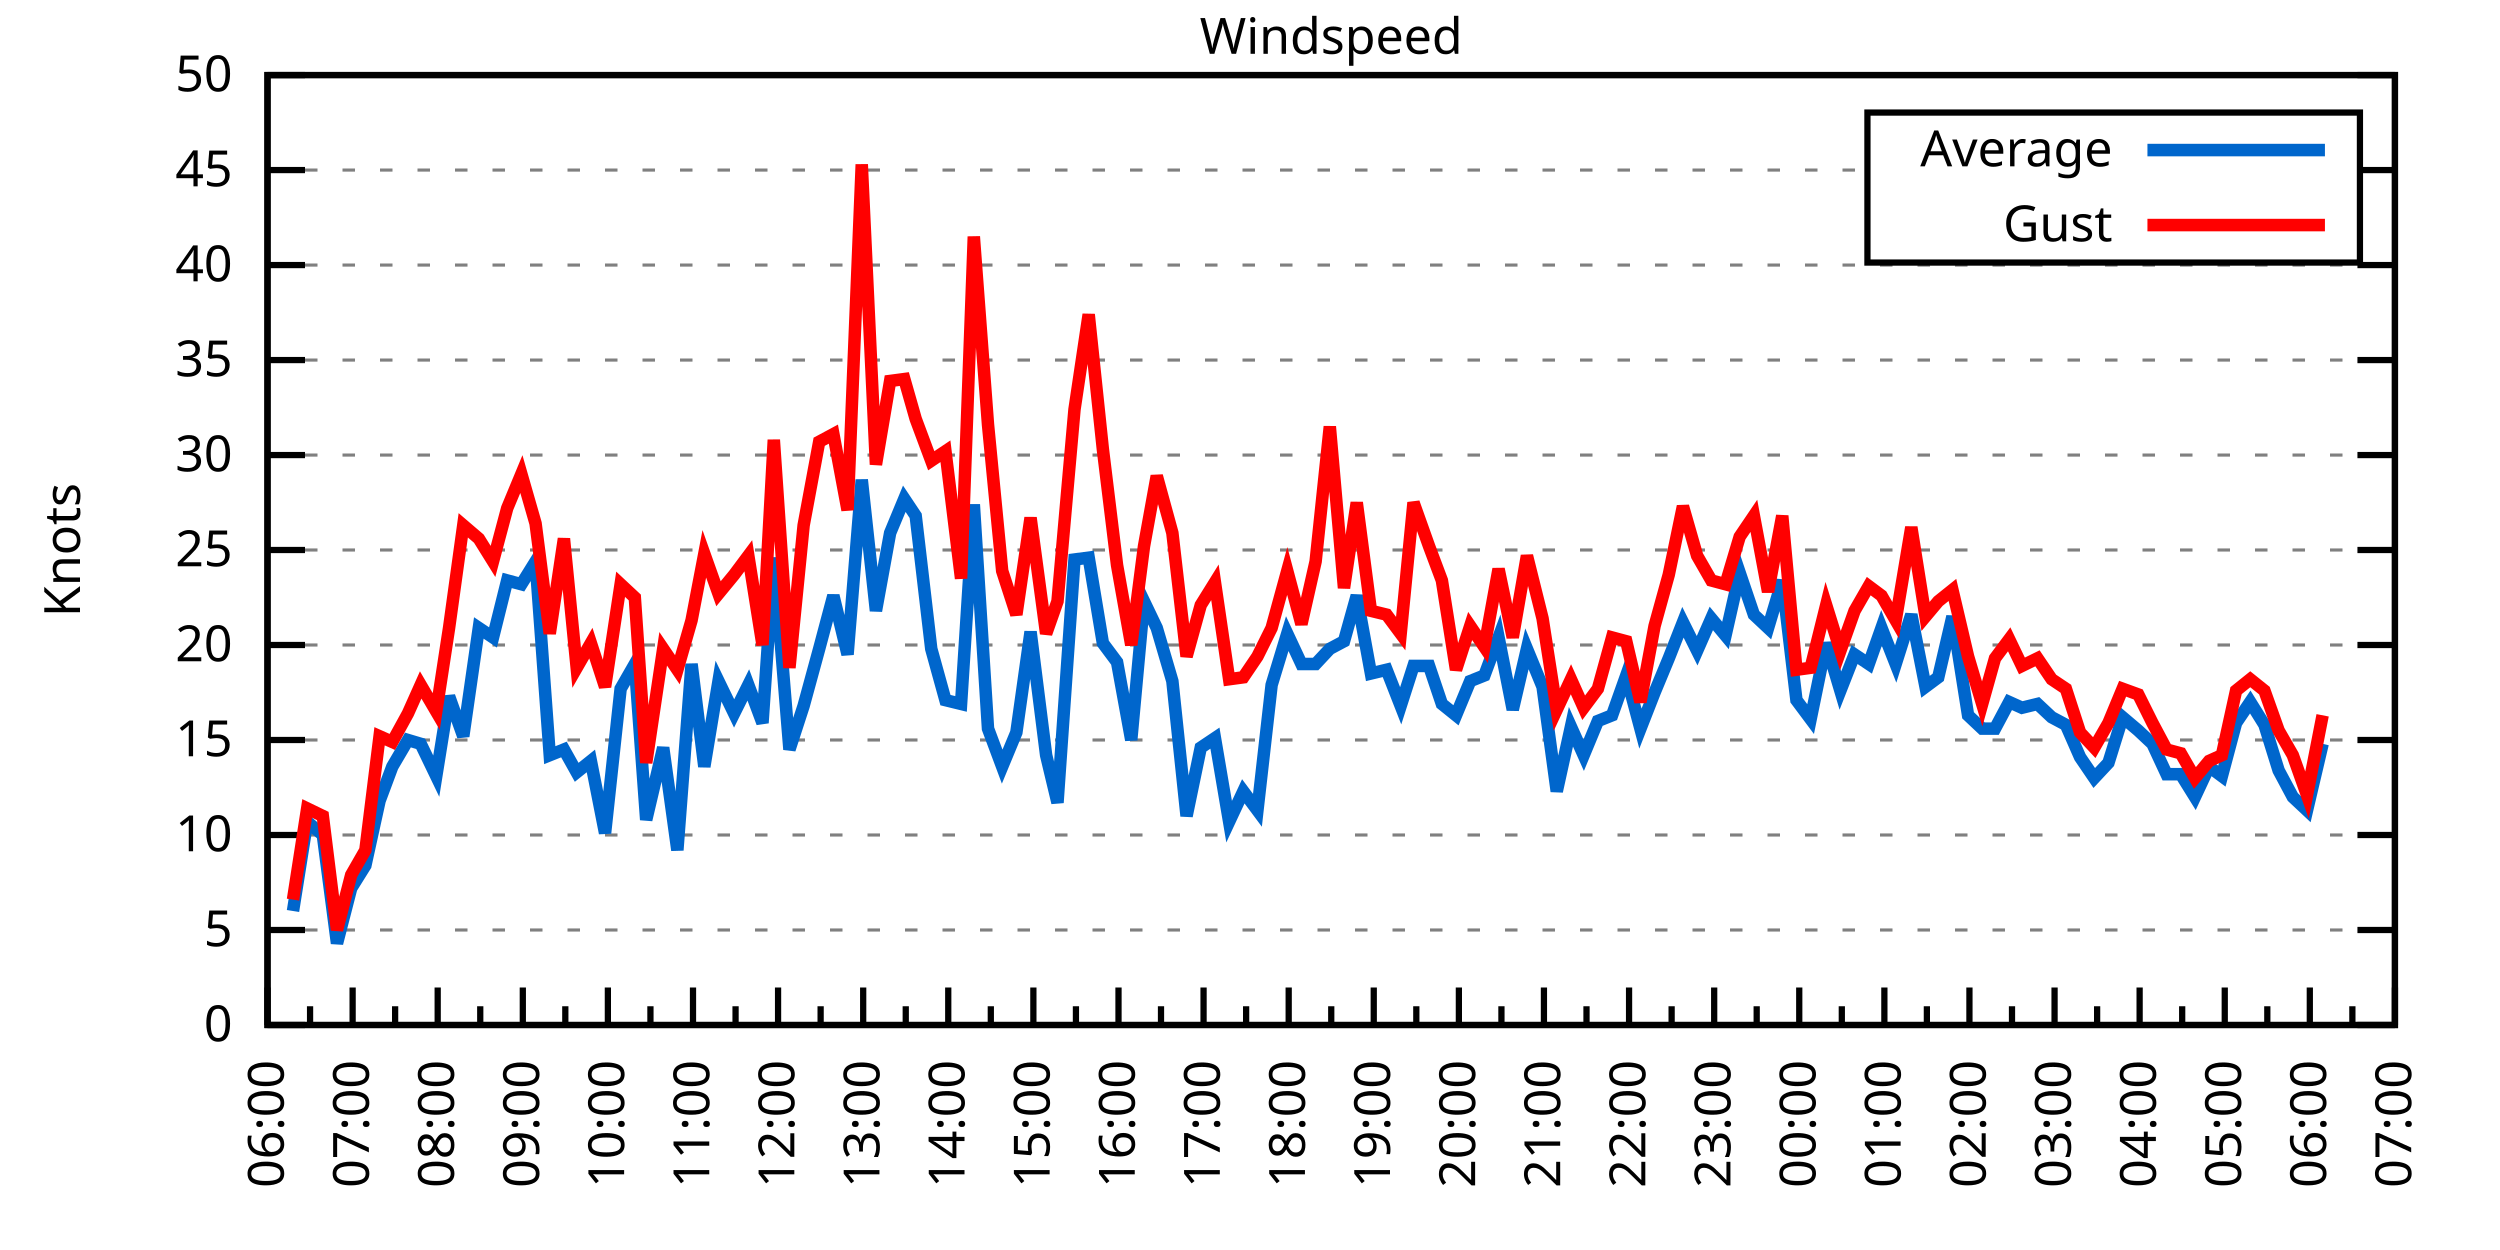
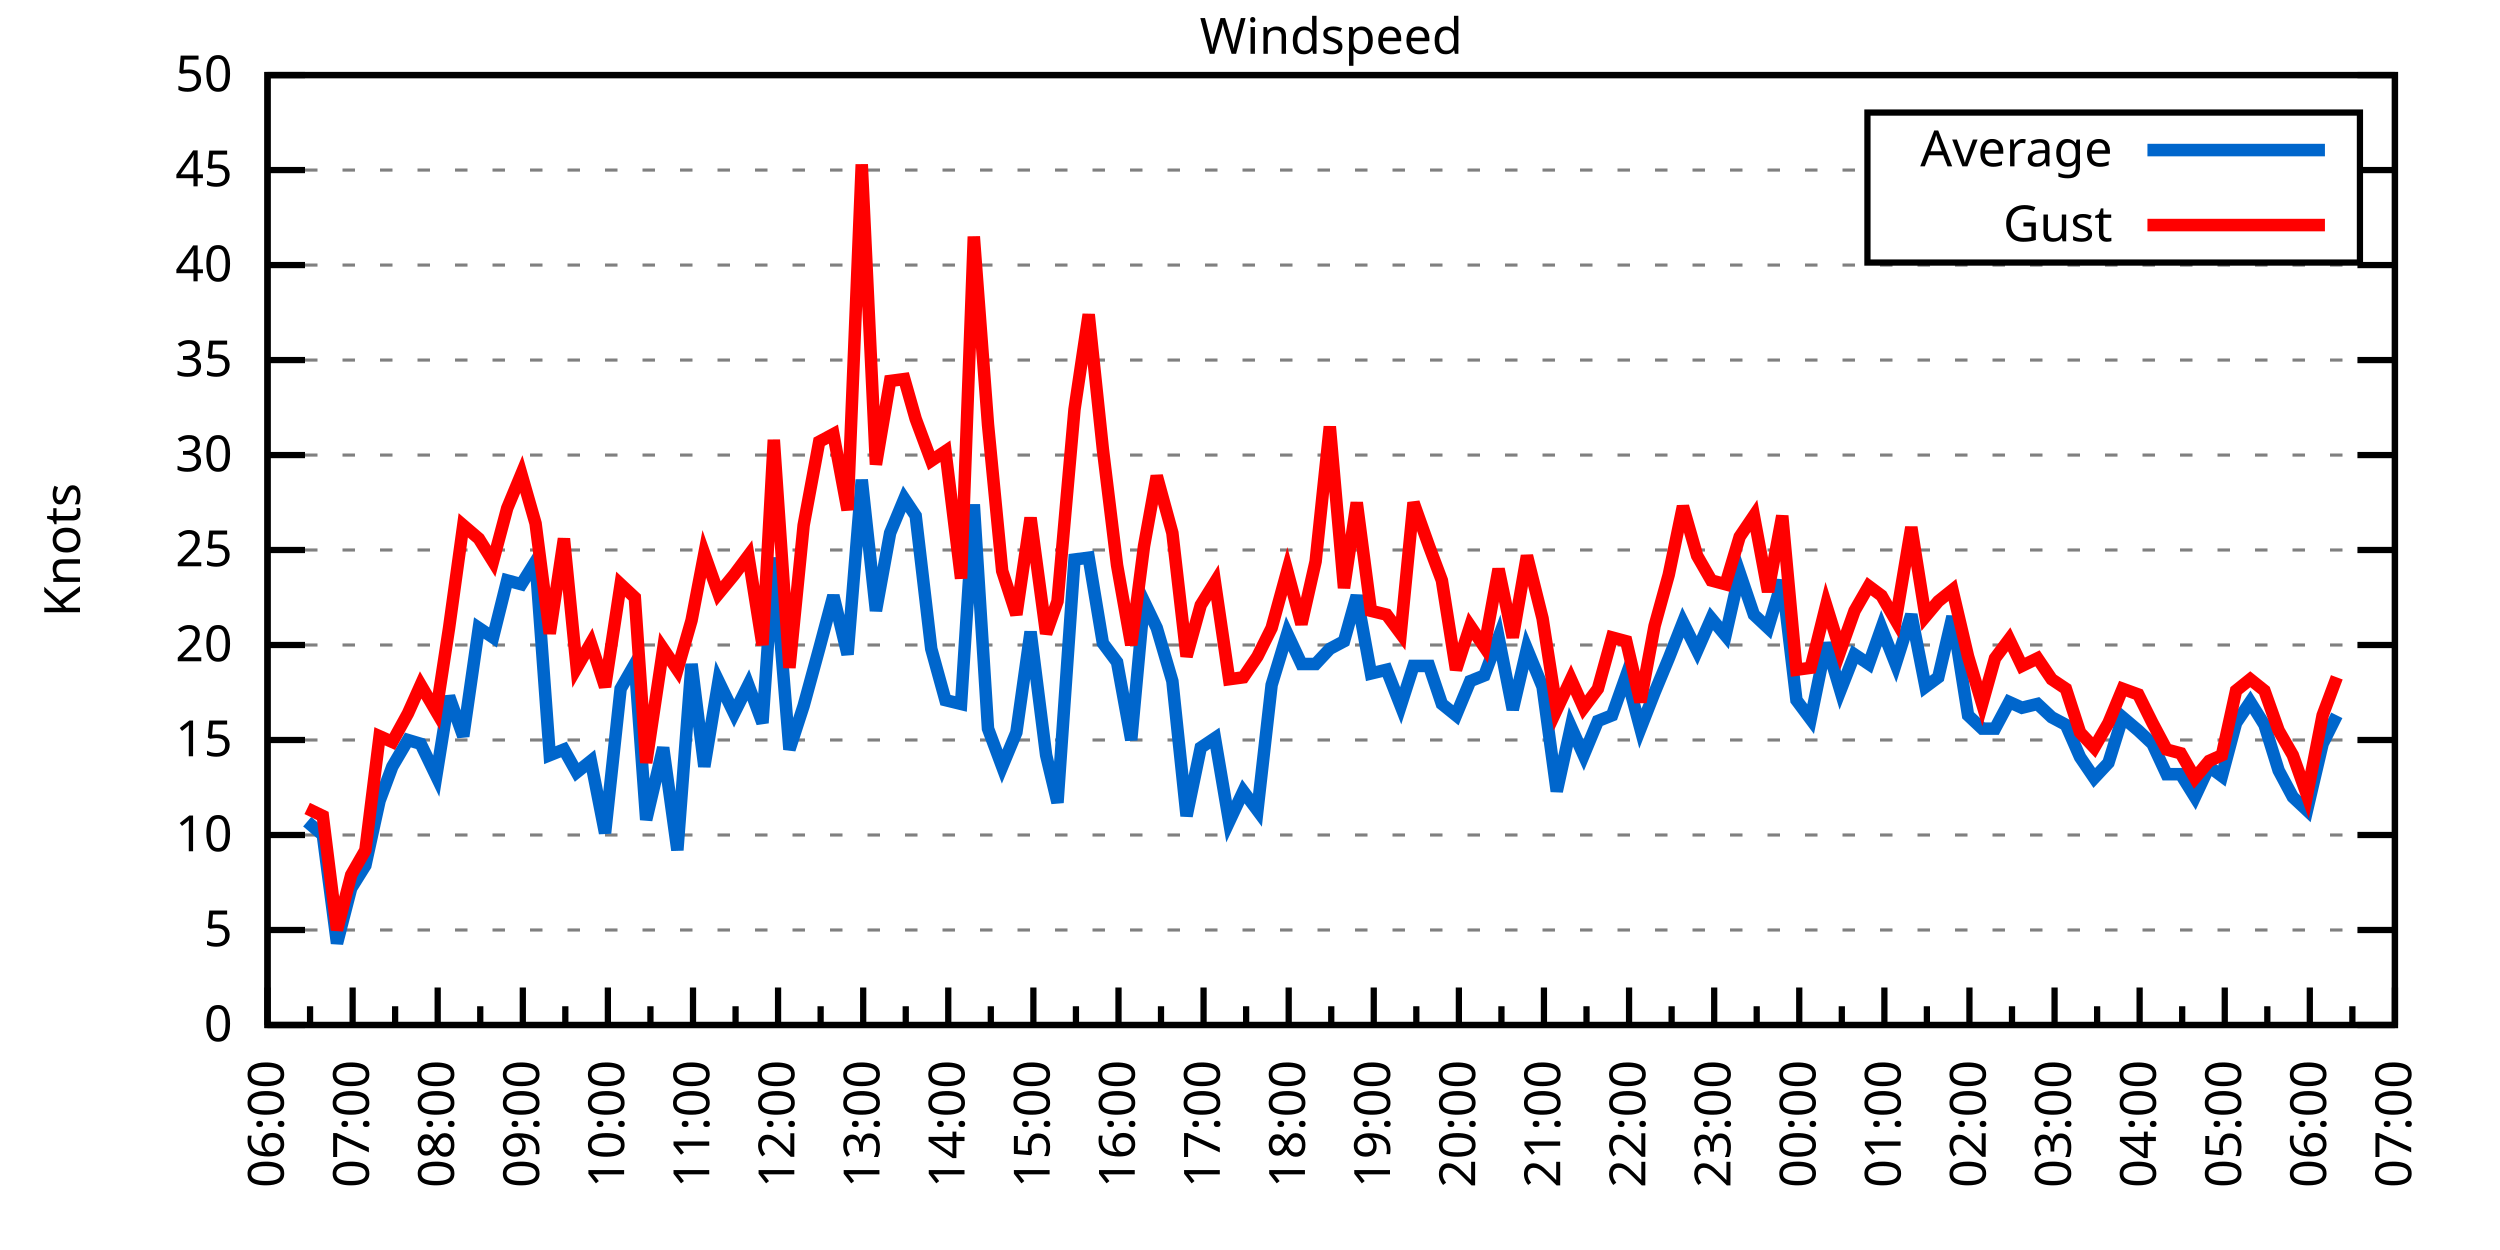
<svg xmlns="http://www.w3.org/2000/svg" xmlns:xlink="http://www.w3.org/1999/xlink" width="400" height="200" viewBox="0 0 400 200">
  <g id="gnuplot_canvas">
    <rect x="0" y="0" width="400" height="200" fill="none" />
    <defs>
      <circle id="gpDot" r="0.5" stroke-width="0.5" stroke="currentColor" />
      <path id="gpPt0" stroke-width="0.333" stroke="currentColor" d="M-1,0 h2 M0,-1 v2" />
      <path id="gpPt1" stroke-width="0.333" stroke="currentColor" d="M-1,-1 L1,1 M1,-1 L-1,1" />
      <path id="gpPt2" stroke-width="0.333" stroke="currentColor" d="M-1,0 L1,0 M0,-1 L0,1 M-1,-1 L1,1 M-1,1 L1,-1" />
      <rect id="gpPt3" stroke-width="0.333" stroke="currentColor" x="-1" y="-1" width="2" height="2" />
      <rect id="gpPt4" stroke-width="0.333" stroke="currentColor" fill="currentColor" x="-1" y="-1" width="2" height="2" />
      <circle id="gpPt5" stroke-width="0.333" stroke="currentColor" cx="0" cy="0" r="1" />
      <use xlink:href="#gpPt5" id="gpPt6" fill="currentColor" stroke="none" />
      <path id="gpPt7" stroke-width="0.333" stroke="currentColor" d="M0,-1.33 L-1.33,0.67 L1.33,0.67 z" />
      <use xlink:href="#gpPt7" id="gpPt8" fill="currentColor" stroke="none" />
      <use xlink:href="#gpPt7" id="gpPt9" stroke="currentColor" transform="rotate(180)" />
      <use xlink:href="#gpPt9" id="gpPt10" fill="currentColor" stroke="none" />
      <use xlink:href="#gpPt3" id="gpPt11" stroke="currentColor" transform="rotate(45)" />
      <use xlink:href="#gpPt11" id="gpPt12" fill="currentColor" stroke="none" />
      <path id="gpPt13" stroke-width="0.333" stroke="currentColor" d="M0,1.330 L1.265,0.411 L0.782,-1.067 L-0.782,-1.076 L-1.265,0.411 z" />
      <use xlink:href="#gpPt13" id="gpPt14" fill="currentColor" stroke="none" />
      <filter id="textbox" filterUnits="objectBoundingBox" x="0" y="0" height="1" width="1">
        <feFlood flood-color="white" flood-opacity="1" result="bgnd" />
        <feComposite in="SourceGraphic" in2="bgnd" operator="atop" />
      </filter>
      <filter id="greybox" filterUnits="objectBoundingBox" x="0" y="0" height="1" width="1">
        <feFlood flood-color="lightgrey" flood-opacity="1" result="grey" />
        <feComposite in="SourceGraphic" in2="grey" operator="atop" />
      </filter>
    </defs>
    <g fill="none" color="white" stroke="currentColor" stroke-width="1.00" stroke-linecap="butt" stroke-linejoin="miter">
</g>
    <g fill="none" color="black" stroke="currentColor" stroke-width="1.00" stroke-linecap="butt" stroke-linejoin="miter">
      <g stroke="none" shape-rendering="crispEdges">
        <polygon fill="rgb(255, 255, 255)" points="42.80,164.00 383.18,164.00 383.18,12.02 42.80,12.02 " />
      </g>
    </g>
    <g fill="none" color="black" stroke="currentColor" stroke-width="1.00" stroke-linecap="butt" stroke-linejoin="miter">
</g>
    <g fill="none" color="black" stroke="black" stroke-width="0.50" stroke-linecap="butt" stroke-linejoin="miter">
</g>
    <g fill="none" color="gray" stroke="currentColor" stroke-width="0.50" stroke-linecap="butt" stroke-linejoin="miter">
      <path stroke="gray" stroke-dasharray="2,4" class="gridline" d="M42.80,164.00 L383.19,164.00  " />
    </g>
    <g fill="none" color="gray" stroke="gray" stroke-width="1.00" stroke-linecap="butt" stroke-linejoin="miter">
</g>
    <g fill="none" color="black" stroke="currentColor" stroke-width="1.00" stroke-linecap="butt" stroke-linejoin="miter">
      <path stroke="black" d="M42.80,164.00 L48.80,164.00 M383.19,164.00 L377.19,164.00  " />
      <g transform="translate(37.20,166.60)" stroke="none" fill="black" font-family="Sans" font-size="8.00" text-anchor="end">
        <text>
          <tspan font-family="Sans"> 0</tspan>
        </text>
      </g>
    </g>
    <g fill="none" color="black" stroke="currentColor" stroke-width="1.00" stroke-linecap="butt" stroke-linejoin="miter">
</g>
    <g fill="none" color="black" stroke="black" stroke-width="0.50" stroke-linecap="butt" stroke-linejoin="miter">
</g>
    <g fill="none" color="gray" stroke="currentColor" stroke-width="0.50" stroke-linecap="butt" stroke-linejoin="miter">
      <path stroke="gray" stroke-dasharray="2,4" class="gridline" d="M42.80,148.80 L383.19,148.80  " />
    </g>
    <g fill="none" color="gray" stroke="gray" stroke-width="1.00" stroke-linecap="butt" stroke-linejoin="miter">
</g>
    <g fill="none" color="black" stroke="currentColor" stroke-width="1.00" stroke-linecap="butt" stroke-linejoin="miter">
      <path stroke="black" d="M42.80,148.80 L48.80,148.80 M383.19,148.80 L377.19,148.80  " />
      <g transform="translate(37.20,151.40)" stroke="none" fill="black" font-family="Sans" font-size="8.00" text-anchor="end">
        <text>
          <tspan font-family="Sans"> 5</tspan>
        </text>
      </g>
    </g>
    <g fill="none" color="black" stroke="currentColor" stroke-width="1.00" stroke-linecap="butt" stroke-linejoin="miter">
</g>
    <g fill="none" color="black" stroke="black" stroke-width="0.50" stroke-linecap="butt" stroke-linejoin="miter">
</g>
    <g fill="none" color="gray" stroke="currentColor" stroke-width="0.50" stroke-linecap="butt" stroke-linejoin="miter">
      <path stroke="gray" stroke-dasharray="2,4" class="gridline" d="M42.80,133.60 L383.19,133.60  " />
    </g>
    <g fill="none" color="gray" stroke="gray" stroke-width="1.00" stroke-linecap="butt" stroke-linejoin="miter">
</g>
    <g fill="none" color="black" stroke="currentColor" stroke-width="1.00" stroke-linecap="butt" stroke-linejoin="miter">
      <path stroke="black" d="M42.80,133.60 L48.80,133.60 M383.19,133.60 L377.19,133.60  " />
      <g transform="translate(37.20,136.20)" stroke="none" fill="black" font-family="Sans" font-size="8.00" text-anchor="end">
        <text>
          <tspan font-family="Sans"> 10</tspan>
        </text>
      </g>
    </g>
    <g fill="none" color="black" stroke="currentColor" stroke-width="1.00" stroke-linecap="butt" stroke-linejoin="miter">
</g>
    <g fill="none" color="black" stroke="black" stroke-width="0.50" stroke-linecap="butt" stroke-linejoin="miter">
</g>
    <g fill="none" color="gray" stroke="currentColor" stroke-width="0.50" stroke-linecap="butt" stroke-linejoin="miter">
      <path stroke="gray" stroke-dasharray="2,4" class="gridline" d="M42.80,118.40 L383.19,118.40  " />
    </g>
    <g fill="none" color="gray" stroke="gray" stroke-width="1.00" stroke-linecap="butt" stroke-linejoin="miter">
</g>
    <g fill="none" color="black" stroke="currentColor" stroke-width="1.00" stroke-linecap="butt" stroke-linejoin="miter">
      <path stroke="black" d="M42.80,118.40 L48.80,118.40 M383.19,118.40 L377.19,118.40  " />
      <g transform="translate(37.20,121.00)" stroke="none" fill="black" font-family="Sans" font-size="8.00" text-anchor="end">
        <text>
          <tspan font-family="Sans"> 15</tspan>
        </text>
      </g>
    </g>
    <g fill="none" color="black" stroke="currentColor" stroke-width="1.00" stroke-linecap="butt" stroke-linejoin="miter">
</g>
    <g fill="none" color="black" stroke="black" stroke-width="0.50" stroke-linecap="butt" stroke-linejoin="miter">
</g>
    <g fill="none" color="gray" stroke="currentColor" stroke-width="0.50" stroke-linecap="butt" stroke-linejoin="miter">
      <path stroke="gray" stroke-dasharray="2,4" class="gridline" d="M42.80,103.20 L383.19,103.20  " />
    </g>
    <g fill="none" color="gray" stroke="gray" stroke-width="1.00" stroke-linecap="butt" stroke-linejoin="miter">
</g>
    <g fill="none" color="black" stroke="currentColor" stroke-width="1.00" stroke-linecap="butt" stroke-linejoin="miter">
      <path stroke="black" d="M42.80,103.20 L48.80,103.20 M383.19,103.20 L377.19,103.20  " />
      <g transform="translate(37.20,105.80)" stroke="none" fill="black" font-family="Sans" font-size="8.00" text-anchor="end">
        <text>
          <tspan font-family="Sans"> 20</tspan>
        </text>
      </g>
    </g>
    <g fill="none" color="black" stroke="currentColor" stroke-width="1.00" stroke-linecap="butt" stroke-linejoin="miter">
</g>
    <g fill="none" color="black" stroke="black" stroke-width="0.50" stroke-linecap="butt" stroke-linejoin="miter">
</g>
    <g fill="none" color="gray" stroke="currentColor" stroke-width="0.50" stroke-linecap="butt" stroke-linejoin="miter">
      <path stroke="gray" stroke-dasharray="2,4" class="gridline" d="M42.80,88.00 L383.19,88.00  " />
    </g>
    <g fill="none" color="gray" stroke="gray" stroke-width="1.00" stroke-linecap="butt" stroke-linejoin="miter">
</g>
    <g fill="none" color="black" stroke="currentColor" stroke-width="1.00" stroke-linecap="butt" stroke-linejoin="miter">
      <path stroke="black" d="M42.80,88.00 L48.80,88.00 M383.19,88.00 L377.19,88.00  " />
      <g transform="translate(37.20,90.60)" stroke="none" fill="black" font-family="Sans" font-size="8.00" text-anchor="end">
        <text>
          <tspan font-family="Sans"> 25</tspan>
        </text>
      </g>
    </g>
    <g fill="none" color="black" stroke="currentColor" stroke-width="1.00" stroke-linecap="butt" stroke-linejoin="miter">
</g>
    <g fill="none" color="black" stroke="black" stroke-width="0.50" stroke-linecap="butt" stroke-linejoin="miter">
</g>
    <g fill="none" color="gray" stroke="currentColor" stroke-width="0.50" stroke-linecap="butt" stroke-linejoin="miter">
      <path stroke="gray" stroke-dasharray="2,4" class="gridline" d="M42.80,72.81 L383.19,72.81  " />
    </g>
    <g fill="none" color="gray" stroke="gray" stroke-width="1.00" stroke-linecap="butt" stroke-linejoin="miter">
</g>
    <g fill="none" color="black" stroke="currentColor" stroke-width="1.00" stroke-linecap="butt" stroke-linejoin="miter">
      <path stroke="black" d="M42.80,72.81 L48.80,72.81 M383.19,72.81 L377.19,72.81  " />
      <g transform="translate(37.20,75.41)" stroke="none" fill="black" font-family="Sans" font-size="8.00" text-anchor="end">
        <text>
          <tspan font-family="Sans"> 30</tspan>
        </text>
      </g>
    </g>
    <g fill="none" color="black" stroke="currentColor" stroke-width="1.00" stroke-linecap="butt" stroke-linejoin="miter">
</g>
    <g fill="none" color="black" stroke="black" stroke-width="0.50" stroke-linecap="butt" stroke-linejoin="miter">
</g>
    <g fill="none" color="gray" stroke="currentColor" stroke-width="0.50" stroke-linecap="butt" stroke-linejoin="miter">
      <path stroke="gray" stroke-dasharray="2,4" class="gridline" d="M42.80,57.61 L383.19,57.61  " />
    </g>
    <g fill="none" color="gray" stroke="gray" stroke-width="1.00" stroke-linecap="butt" stroke-linejoin="miter">
</g>
    <g fill="none" color="black" stroke="currentColor" stroke-width="1.00" stroke-linecap="butt" stroke-linejoin="miter">
      <path stroke="black" d="M42.80,57.61 L48.80,57.61 M383.19,57.61 L377.19,57.61  " />
      <g transform="translate(37.20,60.21)" stroke="none" fill="black" font-family="Sans" font-size="8.00" text-anchor="end">
        <text>
          <tspan font-family="Sans"> 35</tspan>
        </text>
      </g>
    </g>
    <g fill="none" color="black" stroke="currentColor" stroke-width="1.00" stroke-linecap="butt" stroke-linejoin="miter">
</g>
    <g fill="none" color="black" stroke="black" stroke-width="0.50" stroke-linecap="butt" stroke-linejoin="miter">
</g>
    <g fill="none" color="gray" stroke="currentColor" stroke-width="0.50" stroke-linecap="butt" stroke-linejoin="miter">
      <path stroke="gray" stroke-dasharray="2,4" class="gridline" d="M42.80,42.41 L383.19,42.41  " />
    </g>
    <g fill="none" color="gray" stroke="gray" stroke-width="1.00" stroke-linecap="butt" stroke-linejoin="miter">
</g>
    <g fill="none" color="black" stroke="currentColor" stroke-width="1.00" stroke-linecap="butt" stroke-linejoin="miter">
      <path stroke="black" d="M42.80,42.41 L48.80,42.41 M383.19,42.41 L377.19,42.41  " />
      <g transform="translate(37.20,45.01)" stroke="none" fill="black" font-family="Sans" font-size="8.00" text-anchor="end">
        <text>
          <tspan font-family="Sans"> 40</tspan>
        </text>
      </g>
    </g>
    <g fill="none" color="black" stroke="currentColor" stroke-width="1.00" stroke-linecap="butt" stroke-linejoin="miter">
</g>
    <g fill="none" color="black" stroke="black" stroke-width="0.50" stroke-linecap="butt" stroke-linejoin="miter">
</g>
    <g fill="none" color="gray" stroke="currentColor" stroke-width="0.50" stroke-linecap="butt" stroke-linejoin="miter">
      <path stroke="gray" stroke-dasharray="2,4" class="gridline" d="M42.80,27.21 L298.79,27.21 M377.59,27.21 L383.19,27.21  " />
    </g>
    <g fill="none" color="gray" stroke="gray" stroke-width="1.00" stroke-linecap="butt" stroke-linejoin="miter">
</g>
    <g fill="none" color="black" stroke="currentColor" stroke-width="1.00" stroke-linecap="butt" stroke-linejoin="miter">
      <path stroke="black" d="M42.80,27.21 L48.80,27.21 M383.19,27.21 L377.19,27.21  " />
      <g transform="translate(37.20,29.81)" stroke="none" fill="black" font-family="Sans" font-size="8.00" text-anchor="end">
        <text>
          <tspan font-family="Sans"> 45</tspan>
        </text>
      </g>
    </g>
    <g fill="none" color="black" stroke="currentColor" stroke-width="1.00" stroke-linecap="butt" stroke-linejoin="miter">
</g>
    <g fill="none" color="black" stroke="black" stroke-width="0.50" stroke-linecap="butt" stroke-linejoin="miter">
</g>
    <g fill="none" color="gray" stroke="currentColor" stroke-width="0.50" stroke-linecap="butt" stroke-linejoin="miter">
      <path stroke="gray" stroke-dasharray="2,4" class="gridline" d="M42.80,12.01 L383.19,12.01  " />
    </g>
    <g fill="none" color="gray" stroke="gray" stroke-width="1.00" stroke-linecap="butt" stroke-linejoin="miter">
</g>
    <g fill="none" color="black" stroke="currentColor" stroke-width="1.00" stroke-linecap="butt" stroke-linejoin="miter">
      <path stroke="black" d="M42.80,12.01 L48.80,12.01 M383.19,12.01 L377.19,12.01  " />
      <g transform="translate(37.20,14.61)" stroke="none" fill="black" font-family="Sans" font-size="8.00" text-anchor="end">
        <text>
          <tspan font-family="Sans"> 50</tspan>
        </text>
      </g>
    </g>
    <g fill="none" color="black" stroke="currentColor" stroke-width="1.00" stroke-linecap="butt" stroke-linejoin="miter">
      <path stroke="black" d="M42.80,164.00 L42.80,158.00  " />
      <g transform="translate(45.40,169.60) rotate(270)" stroke="none" fill="black" font-family="Sans" font-size="8.00" text-anchor="end">
        <text>
          <tspan font-family="Sans">06:00</tspan>
        </text>
      </g>
    </g>
    <g fill="none" color="black" stroke="currentColor" stroke-width="1.00" stroke-linecap="butt" stroke-linejoin="miter">
      <path stroke="black" d="M49.61,164.00 L49.61,161.00 M56.42,164.00 L56.42,158.00  " />
      <g transform="translate(59.02,169.60) rotate(270)" stroke="none" fill="black" font-family="Sans" font-size="8.00" text-anchor="end">
        <text>
          <tspan font-family="Sans">07:00</tspan>
        </text>
      </g>
    </g>
    <g fill="none" color="black" stroke="currentColor" stroke-width="1.00" stroke-linecap="butt" stroke-linejoin="miter">
      <path stroke="black" d="M63.22,164.00 L63.22,161.00 M70.03,164.00 L70.03,158.00  " />
      <g transform="translate(72.63,169.60) rotate(270)" stroke="none" fill="black" font-family="Sans" font-size="8.00" text-anchor="end">
        <text>
          <tspan font-family="Sans">08:00</tspan>
        </text>
      </g>
    </g>
    <g fill="none" color="black" stroke="currentColor" stroke-width="1.00" stroke-linecap="butt" stroke-linejoin="miter">
      <path stroke="black" d="M76.84,164.00 L76.84,161.00 M83.65,164.00 L83.65,158.00  " />
      <g transform="translate(86.25,169.60) rotate(270)" stroke="none" fill="black" font-family="Sans" font-size="8.00" text-anchor="end">
        <text>
          <tspan font-family="Sans">09:00</tspan>
        </text>
      </g>
    </g>
    <g fill="none" color="black" stroke="currentColor" stroke-width="1.00" stroke-linecap="butt" stroke-linejoin="miter">
      <path stroke="black" d="M90.45,164.00 L90.45,161.00 M97.26,164.00 L97.26,158.00  " />
      <g transform="translate(99.86,169.60) rotate(270)" stroke="none" fill="black" font-family="Sans" font-size="8.00" text-anchor="end">
        <text>
          <tspan font-family="Sans">10:00</tspan>
        </text>
      </g>
    </g>
    <g fill="none" color="black" stroke="currentColor" stroke-width="1.00" stroke-linecap="butt" stroke-linejoin="miter">
      <path stroke="black" d="M104.07,164.00 L104.07,161.00 M110.88,164.00 L110.88,158.00  " />
      <g transform="translate(113.48,169.60) rotate(270)" stroke="none" fill="black" font-family="Sans" font-size="8.00" text-anchor="end">
        <text>
          <tspan font-family="Sans">11:00</tspan>
        </text>
      </g>
    </g>
    <g fill="none" color="black" stroke="currentColor" stroke-width="1.00" stroke-linecap="butt" stroke-linejoin="miter">
      <path stroke="black" d="M117.69,164.00 L117.69,161.00 M124.49,164.00 L124.49,158.00  " />
      <g transform="translate(127.09,169.60) rotate(270)" stroke="none" fill="black" font-family="Sans" font-size="8.00" text-anchor="end">
        <text>
          <tspan font-family="Sans">12:00</tspan>
        </text>
      </g>
    </g>
    <g fill="none" color="black" stroke="currentColor" stroke-width="1.00" stroke-linecap="butt" stroke-linejoin="miter">
      <path stroke="black" d="M131.30,164.00 L131.30,161.00 M138.11,164.00 L138.11,158.00  " />
      <g transform="translate(140.71,169.60) rotate(270)" stroke="none" fill="black" font-family="Sans" font-size="8.00" text-anchor="end">
        <text>
          <tspan font-family="Sans">13:00</tspan>
        </text>
      </g>
    </g>
    <g fill="none" color="black" stroke="currentColor" stroke-width="1.00" stroke-linecap="butt" stroke-linejoin="miter">
      <path stroke="black" d="M144.92,164.00 L144.92,161.00 M151.72,164.00 L151.72,158.00  " />
      <g transform="translate(154.32,169.60) rotate(270)" stroke="none" fill="black" font-family="Sans" font-size="8.00" text-anchor="end">
        <text>
          <tspan font-family="Sans">14:00</tspan>
        </text>
      </g>
    </g>
    <g fill="none" color="black" stroke="currentColor" stroke-width="1.00" stroke-linecap="butt" stroke-linejoin="miter">
      <path stroke="black" d="M158.53,164.00 L158.53,161.00 M165.34,164.00 L165.34,158.00  " />
      <g transform="translate(167.94,169.60) rotate(270)" stroke="none" fill="black" font-family="Sans" font-size="8.00" text-anchor="end">
        <text>
          <tspan font-family="Sans">15:00</tspan>
        </text>
      </g>
    </g>
    <g fill="none" color="black" stroke="currentColor" stroke-width="1.00" stroke-linecap="butt" stroke-linejoin="miter">
      <path stroke="black" d="M172.15,164.00 L172.15,161.00 M178.96,164.00 L178.96,158.00  " />
      <g transform="translate(181.56,169.60) rotate(270)" stroke="none" fill="black" font-family="Sans" font-size="8.00" text-anchor="end">
        <text>
          <tspan font-family="Sans">16:00</tspan>
        </text>
      </g>
    </g>
    <g fill="none" color="black" stroke="currentColor" stroke-width="1.00" stroke-linecap="butt" stroke-linejoin="miter">
      <path stroke="black" d="M185.76,164.00 L185.76,161.00 M192.57,164.00 L192.57,158.00  " />
      <g transform="translate(195.17,169.60) rotate(270)" stroke="none" fill="black" font-family="Sans" font-size="8.00" text-anchor="end">
        <text>
          <tspan font-family="Sans">17:00</tspan>
        </text>
      </g>
    </g>
    <g fill="none" color="black" stroke="currentColor" stroke-width="1.00" stroke-linecap="butt" stroke-linejoin="miter">
      <path stroke="black" d="M199.38,164.00 L199.38,161.00 M206.19,164.00 L206.19,158.00  " />
      <g transform="translate(208.79,169.60) rotate(270)" stroke="none" fill="black" font-family="Sans" font-size="8.00" text-anchor="end">
        <text>
          <tspan font-family="Sans">18:00</tspan>
        </text>
      </g>
    </g>
    <g fill="none" color="black" stroke="currentColor" stroke-width="1.00" stroke-linecap="butt" stroke-linejoin="miter">
      <path stroke="black" d="M213.00,164.00 L213.00,161.00 M219.80,164.00 L219.80,158.00  " />
      <g transform="translate(222.40,169.60) rotate(270)" stroke="none" fill="black" font-family="Sans" font-size="8.00" text-anchor="end">
        <text>
          <tspan font-family="Sans">19:00</tspan>
        </text>
      </g>
    </g>
    <g fill="none" color="black" stroke="currentColor" stroke-width="1.00" stroke-linecap="butt" stroke-linejoin="miter">
      <path stroke="black" d="M226.61,164.00 L226.61,161.00 M233.42,164.00 L233.42,158.00  " />
      <g transform="translate(236.02,169.60) rotate(270)" stroke="none" fill="black" font-family="Sans" font-size="8.00" text-anchor="end">
        <text>
          <tspan font-family="Sans">20:00</tspan>
        </text>
      </g>
    </g>
    <g fill="none" color="black" stroke="currentColor" stroke-width="1.00" stroke-linecap="butt" stroke-linejoin="miter">
      <path stroke="black" d="M240.23,164.00 L240.23,161.00 M247.03,164.00 L247.03,158.00  " />
      <g transform="translate(249.63,169.60) rotate(270)" stroke="none" fill="black" font-family="Sans" font-size="8.00" text-anchor="end">
        <text>
          <tspan font-family="Sans">21:00</tspan>
        </text>
      </g>
    </g>
    <g fill="none" color="black" stroke="currentColor" stroke-width="1.00" stroke-linecap="butt" stroke-linejoin="miter">
      <path stroke="black" d="M253.84,164.00 L253.84,161.00 M260.65,164.00 L260.65,158.00  " />
      <g transform="translate(263.25,169.60) rotate(270)" stroke="none" fill="black" font-family="Sans" font-size="8.00" text-anchor="end">
        <text>
          <tspan font-family="Sans">22:00</tspan>
        </text>
      </g>
    </g>
    <g fill="none" color="black" stroke="currentColor" stroke-width="1.00" stroke-linecap="butt" stroke-linejoin="miter">
      <path stroke="black" d="M267.46,164.00 L267.46,161.00 M274.27,164.00 L274.27,158.00  " />
      <g transform="translate(276.87,169.60) rotate(270)" stroke="none" fill="black" font-family="Sans" font-size="8.00" text-anchor="end">
        <text>
          <tspan font-family="Sans">23:00</tspan>
        </text>
      </g>
    </g>
    <g fill="none" color="black" stroke="currentColor" stroke-width="1.00" stroke-linecap="butt" stroke-linejoin="miter">
      <path stroke="black" d="M281.07,164.00 L281.07,161.00 M287.88,164.00 L287.88,158.00  " />
      <g transform="translate(290.48,169.60) rotate(270)" stroke="none" fill="black" font-family="Sans" font-size="8.00" text-anchor="end">
        <text>
          <tspan font-family="Sans">00:00</tspan>
        </text>
      </g>
    </g>
    <g fill="none" color="black" stroke="currentColor" stroke-width="1.00" stroke-linecap="butt" stroke-linejoin="miter">
      <path stroke="black" d="M294.69,164.00 L294.69,161.00 M301.50,164.00 L301.50,158.00  " />
      <g transform="translate(304.10,169.60) rotate(270)" stroke="none" fill="black" font-family="Sans" font-size="8.00" text-anchor="end">
        <text>
          <tspan font-family="Sans">01:00</tspan>
        </text>
      </g>
    </g>
    <g fill="none" color="black" stroke="currentColor" stroke-width="1.00" stroke-linecap="butt" stroke-linejoin="miter">
      <path stroke="black" d="M308.30,164.00 L308.30,161.00 M315.11,164.00 L315.11,158.00  " />
      <g transform="translate(317.71,169.60) rotate(270)" stroke="none" fill="black" font-family="Sans" font-size="8.00" text-anchor="end">
        <text>
          <tspan font-family="Sans">02:00</tspan>
        </text>
      </g>
    </g>
    <g fill="none" color="black" stroke="currentColor" stroke-width="1.00" stroke-linecap="butt" stroke-linejoin="miter">
      <path stroke="black" d="M321.92,164.00 L321.92,161.00 M328.73,164.00 L328.73,158.00  " />
      <g transform="translate(331.33,169.60) rotate(270)" stroke="none" fill="black" font-family="Sans" font-size="8.00" text-anchor="end">
        <text>
          <tspan font-family="Sans">03:00</tspan>
        </text>
      </g>
    </g>
    <g fill="none" color="black" stroke="currentColor" stroke-width="1.00" stroke-linecap="butt" stroke-linejoin="miter">
      <path stroke="black" d="M335.54,164.00 L335.54,161.00 M342.34,164.00 L342.34,158.00  " />
      <g transform="translate(344.94,169.60) rotate(270)" stroke="none" fill="black" font-family="Sans" font-size="8.00" text-anchor="end">
        <text>
          <tspan font-family="Sans">04:00</tspan>
        </text>
      </g>
    </g>
    <g fill="none" color="black" stroke="currentColor" stroke-width="1.00" stroke-linecap="butt" stroke-linejoin="miter">
      <path stroke="black" d="M349.15,164.00 L349.15,161.00 M355.96,164.00 L355.96,158.00  " />
      <g transform="translate(358.56,169.60) rotate(270)" stroke="none" fill="black" font-family="Sans" font-size="8.00" text-anchor="end">
        <text>
          <tspan font-family="Sans">05:00</tspan>
        </text>
      </g>
    </g>
    <g fill="none" color="black" stroke="currentColor" stroke-width="1.00" stroke-linecap="butt" stroke-linejoin="miter">
      <path stroke="black" d="M362.77,164.00 L362.77,161.00 M369.57,164.00 L369.57,158.00  " />
      <g transform="translate(372.17,169.60) rotate(270)" stroke="none" fill="black" font-family="Sans" font-size="8.00" text-anchor="end">
        <text>
          <tspan font-family="Sans">06:00</tspan>
        </text>
      </g>
    </g>
    <g fill="none" color="black" stroke="currentColor" stroke-width="1.00" stroke-linecap="butt" stroke-linejoin="miter">
      <path stroke="black" d="M376.38,164.00 L376.38,161.00 M383.19,164.00 L383.19,158.00  " />
      <g transform="translate(385.79,169.60) rotate(270)" stroke="none" fill="black" font-family="Sans" font-size="8.00" text-anchor="end">
        <text>
          <tspan font-family="Sans">07:00</tspan>
        </text>
      </g>
    </g>
    <g fill="none" color="black" stroke="currentColor" stroke-width="1.00" stroke-linecap="butt" stroke-linejoin="miter">
</g>
    <g fill="none" color="black" stroke="currentColor" stroke-width="1.00" stroke-linecap="butt" stroke-linejoin="miter">
      <path stroke="black" d="M42.80,12.01 L42.80,164.00 L383.19,164.00 L383.19,12.01 L42.80,12.01 Z  " />
    </g>
    <g fill="none" color="black" stroke="currentColor" stroke-width="1.00" stroke-linecap="butt" stroke-linejoin="miter">
      <g transform="translate(12.80,88.01) rotate(270)" stroke="none" fill="black" font-family="Sans" font-size="8.00" text-anchor="middle">
        <text>
          <tspan font-family="Sans">Knots</tspan>
        </text>
      </g>
    </g>
    <g fill="none" color="black" stroke="currentColor" stroke-width="1.00" stroke-linecap="butt" stroke-linejoin="miter">
</g>
    <g fill="none" color="black" stroke="currentColor" stroke-width="1.00" stroke-linecap="butt" stroke-linejoin="miter">
      <path stroke="black" d="M298.79,42.01 L298.79,18.01 L377.59,18.01 L377.59,42.01 L298.79,42.01 Z  " />
    </g>
    <g id="Windspeed_plot_1">
      <g fill="none" color="white" stroke="black" stroke-width="2.00" stroke-linecap="butt" stroke-linejoin="miter">
</g>
      <g fill="none" color="black" stroke="currentColor" stroke-width="2.00" stroke-linecap="butt" stroke-linejoin="miter">
        <g transform="translate(337.99,26.61)" stroke="none" fill="black" font-family="Sans" font-size="8.00" text-anchor="end">
          <text>
            <tspan font-family="Sans">Average</tspan>
          </text>
        </g>
      </g>
      <g fill="none" color="black" stroke="currentColor" stroke-width="2.00" stroke-linecap="butt" stroke-linejoin="miter">
-         <path stroke="rgb(  0, 102, 204)" d="M343.59,24.01 L371.99,24.01 M46.88,145.76 L49.15,131.47 L51.65,133.60 L53.92,150.93 L56.19,142.11 L58.46,138.47   L60.73,128.13 L62.77,122.66 L65.27,118.40 L67.31,119.01 L69.80,124.18 L71.85,111.41 L74.12,117.80 L76.61,100.47   L78.88,101.99 L81.15,92.87 L83.42,93.48 L85.69,89.83 L87.96,120.83 L90.23,119.92 L92.27,123.57 L94.54,121.75   L96.81,133.30 L99.30,110.20 L101.57,106.24 L103.39,131.17 L106.11,119.62 L108.38,136.03 L110.65,106.24 L112.69,122.66   L114.96,108.98 L117.46,114.15 L119.73,109.59 L122.00,115.67 L123.81,89.22 L126.31,119.92 L128.58,112.93 L131.07,103.81   L133.34,95.30 L135.61,104.72 L137.88,76.76 L140.15,97.73 L142.42,85.27 L144.69,79.80 L146.51,82.53 L149.00,103.81   L151.27,112.02 L153.77,112.63 L155.81,80.71 L158.08,116.58 L160.35,122.66 L162.62,117.19 L164.89,101.08 L167.38,120.83   L169.20,128.43 L171.92,89.52 L174.19,89.22 L176.46,102.90 L178.73,105.94 L181.00,118.40 L183.04,96.21 L185.08,100.47   L187.58,108.98 L189.85,130.56 L192.12,119.62 L194.39,118.10 L196.66,131.47 L198.93,126.61 L201.19,129.65 L203.46,109.59   L205.96,101.38 L208.23,106.24 L210.50,106.24 L212.77,103.81 L215.04,102.60 L217.08,95.30 L219.35,107.76 L221.85,107.16   L224.11,112.93 L226.16,106.55 L228.65,106.55 L230.70,112.63 L232.96,114.45 L235.23,108.98 L237.50,108.07 L239.77,101.99   L242.04,113.54 L244.31,103.81 L246.81,109.89 L249.08,126.61 L251.35,116.28 L253.39,120.83 L255.66,115.36 L257.93,114.45   L260.20,108.07 L262.47,116.58 L264.73,110.80 L267.00,105.33 L269.27,99.56 L271.54,104.12 L273.81,98.95 L276.08,101.68   L278.35,91.65 L280.62,98.34 L282.89,100.47 L285.16,92.87 L287.43,112.02 L289.70,115.06 L292.19,102.90 L294.46,110.50   L296.73,104.72 L299.00,106.24 L301.04,100.47 L303.31,106.24 L305.81,98.34 L308.08,109.89 L310.12,108.37 L312.39,98.64   L314.89,114.45 L317.15,116.58 L319.20,116.58 L321.47,112.32 L323.51,113.24 L326.00,112.63 L328.27,114.76 L330.54,115.97   L332.81,121.14 L335.08,124.48 L337.35,122.05 L339.62,114.76 L342.12,116.88 L344.39,119.01 L346.65,123.87 L348.92,123.87   L351.19,127.52 L353.46,122.66 L355.50,124.18 L357.77,115.67 L360.04,112.32 L362.31,115.97 L364.58,123.27 L366.85,127.52   L369.12,129.65 L371.62,119.01  " />
+         <path stroke="rgb(  0, 102, 204)" d="M343.59,24.01 L371.99,24.01 M49.15,131.47 L51.65,133.60 L53.92,150.93 L56.19,142.11 L58.46,138.47 L60.73,128.13   L62.77,122.66 L65.27,118.40 L67.31,119.01 L69.80,124.18 L71.85,111.41 L74.12,117.80 L76.61,100.47 L78.88,101.99   L81.15,92.87 L83.42,93.48 L85.69,89.83 L87.96,120.83 L90.23,119.92 L92.27,123.57 L94.54,121.75 L96.81,133.30   L99.30,110.20 L101.57,106.24 L103.39,131.17 L106.11,119.62 L108.38,136.03 L110.65,106.24 L112.69,122.66 L114.96,108.98   L117.46,114.15 L119.73,109.59 L122.00,115.67 L123.81,89.22 L126.31,119.92 L128.58,112.93 L131.07,103.81 L133.34,95.30   L135.61,104.72 L137.88,76.76 L140.15,97.73 L142.42,85.27 L144.69,79.80 L146.51,82.53 L149.00,103.81 L151.27,112.02   L153.77,112.63 L155.81,80.71 L158.08,116.58 L160.35,122.66 L162.62,117.19 L164.89,101.08 L167.38,120.83 L169.20,128.43   L171.92,89.52 L174.19,89.22 L176.46,102.90 L178.73,105.94 L181.00,118.40 L183.04,96.21 L185.08,100.47 L187.58,108.98   L189.85,130.56 L192.12,119.62 L194.39,118.10 L196.66,131.47 L198.93,126.61 L201.19,129.65 L203.46,109.59 L205.96,101.38   L208.23,106.24 L210.50,106.24 L212.77,103.81 L215.04,102.60 L217.08,95.30 L219.35,107.76 L221.85,107.16 L224.11,112.93   L226.16,106.55 L228.65,106.55 L230.70,112.63 L232.96,114.45 L235.23,108.98 L237.50,108.07 L239.77,101.99 L242.04,113.54   L244.31,103.81 L246.81,109.89 L249.08,126.61 L251.35,116.28 L253.39,120.83 L255.66,115.36 L257.93,114.45 L260.20,108.07   L262.47,116.58 L264.73,110.80 L267.00,105.33 L269.27,99.56 L271.54,104.12 L273.81,98.95 L276.08,101.68 L278.35,91.65   L280.62,98.34 L282.89,100.47 L285.16,92.87 L287.43,112.02 L289.70,115.06 L292.19,102.90 L294.46,110.50 L296.73,104.72   L299.00,106.24 L301.04,100.47 L303.31,106.24 L305.81,98.34 L308.08,109.89 L310.12,108.37 L312.39,98.64 L314.89,114.45   L317.15,116.58 L319.20,116.58 L321.47,112.32 L323.51,113.24 L326.00,112.63 L328.27,114.76 L330.54,115.97 L332.81,121.14   L335.08,124.48 L337.35,122.05 L339.62,114.76 L342.12,116.88 L344.39,119.01 L346.65,123.87 L348.92,123.87 L351.19,127.52   L353.46,122.66 L355.50,124.18 L357.77,115.67 L360.04,112.32 L362.31,115.97 L364.58,123.27 L366.85,127.52 L369.12,129.65   L371.62,119.01 L373.89,114.45  " />
      </g>
    </g>
    <g id="Windspeed_plot_2">
      <g fill="none" color="black" stroke="currentColor" stroke-width="2.00" stroke-linecap="butt" stroke-linejoin="miter">
        <g transform="translate(337.99,38.61)" stroke="none" fill="black" font-family="Sans" font-size="8.00" text-anchor="end">
          <text>
            <tspan font-family="Sans">Gust</tspan>
          </text>
        </g>
      </g>
      <g fill="none" color="black" stroke="currentColor" stroke-width="2.00" stroke-linecap="butt" stroke-linejoin="miter">
-         <path stroke="rgb(255,   0,   0)" d="M343.59,36.01 L371.99,36.01 M46.88,143.94 L49.15,129.35 L51.65,130.56 L53.92,148.80 L56.19,139.99 L58.46,136.03   L60.73,117.80 L62.77,118.71 L65.27,114.15 L67.31,109.59 L69.80,113.84 L71.85,100.47 L74.12,84.05 L76.61,86.18   L78.88,89.83 L81.15,81.32 L83.42,75.85 L85.69,83.75 L87.96,101.38 L90.23,86.18 L92.27,106.85 L94.54,102.90   L96.81,109.89 L99.30,93.48 L101.57,95.60 L103.39,122.05 L106.11,103.81 L108.38,107.16 L110.65,99.25 L112.69,88.61   L114.96,95.00 L117.46,91.96 L119.73,88.92 L122.00,103.20 L123.81,70.37 L126.31,106.85 L128.58,84.05 L131.07,70.68   L133.34,69.46 L135.61,81.62 L137.88,26.30 L140.15,74.33 L142.42,60.95 L144.69,60.65 L146.51,67.03 L149.00,73.72   L151.27,72.20 L153.77,92.56 L155.81,37.85 L158.08,67.94 L160.35,91.35 L162.62,98.34 L164.89,82.84 L167.38,101.38   L169.20,96.21 L171.92,65.51 L174.19,50.31 L176.46,71.89 L178.73,90.44 L181.00,103.20 L183.04,87.40 L185.08,76.15   L187.58,85.27 L189.85,105.03 L192.12,96.82 L194.39,93.17 L196.66,108.68 L198.93,108.37 L201.19,105.03 L203.46,100.47   L205.96,91.35 L208.23,99.86 L210.50,89.83 L212.77,68.25 L215.04,94.08 L217.08,80.41 L219.35,97.73 L221.85,98.34   L224.11,101.38 L226.16,80.41 L228.65,87.40 L230.70,92.87 L232.96,107.16 L235.23,100.16 L237.50,103.51 L239.77,91.04   L242.04,101.99 L244.31,88.92 L246.81,98.95 L249.08,113.54 L251.35,108.68 L253.39,113.24 L255.66,110.20 L257.93,101.99   L260.20,102.60 L262.47,112.32 L264.73,100.16 L267.00,91.96 L269.27,81.01 L271.54,88.92 L273.81,92.87 L276.08,93.48   L278.35,85.88 L280.62,82.53 L282.89,94.69 L285.16,82.53 L287.43,107.16 L289.70,106.85 L292.19,96.82 L294.46,104.12   L296.73,97.73 L299.00,93.78 L301.04,95.30 L303.31,99.25 L305.81,84.36 L308.08,98.64 L310.12,96.21 L312.39,94.39   L314.89,105.03 L317.15,112.63 L319.20,105.33 L321.47,102.29 L323.51,106.55 L326.00,105.33 L328.27,108.68 L330.54,110.20   L332.81,117.19 L335.08,119.62 L337.35,115.67 L339.62,110.20 L342.12,111.11 L344.39,115.67 L346.65,119.92 L348.92,120.53   L351.19,124.48 L353.46,121.75 L355.50,120.83 L357.77,110.50 L360.04,108.68 L362.31,110.50 L364.58,116.88 L366.85,120.83   L369.12,127.22 L371.62,114.45  " />
+         <path stroke="rgb(255,   0,   0)" d="M343.59,36.01 L371.99,36.01 M49.15,129.35 L51.65,130.56 L53.92,148.80 L56.19,139.99 L58.46,136.03 L60.73,117.80   L62.77,118.71 L65.27,114.15 L67.31,109.59 L69.80,113.84 L71.85,100.47 L74.12,84.05 L76.61,86.18 L78.88,89.83   L81.15,81.32 L83.42,75.85 L85.69,83.75 L87.96,101.38 L90.23,86.18 L92.27,106.85 L94.54,102.90 L96.81,109.89   L99.30,93.48 L101.57,95.60 L103.39,122.05 L106.11,103.81 L108.38,107.16 L110.65,99.25 L112.69,88.61 L114.96,95.00   L117.46,91.96 L119.73,88.92 L122.00,103.20 L123.81,70.37 L126.31,106.85 L128.58,84.05 L131.07,70.68 L133.34,69.46   L135.61,81.62 L137.88,26.30 L140.15,74.33 L142.42,60.95 L144.69,60.65 L146.51,67.03 L149.00,73.72 L151.27,72.20   L153.77,92.56 L155.81,37.85 L158.08,67.94 L160.35,91.35 L162.62,98.34 L164.89,82.84 L167.38,101.38 L169.20,96.21   L171.92,65.51 L174.19,50.31 L176.46,71.89 L178.73,90.44 L181.00,103.20 L183.04,87.40 L185.08,76.15 L187.58,85.27   L189.85,105.03 L192.12,96.82 L194.39,93.17 L196.66,108.68 L198.93,108.37 L201.19,105.03 L203.46,100.47 L205.96,91.35   L208.23,99.86 L210.50,89.83 L212.77,68.25 L215.04,94.08 L217.08,80.41 L219.35,97.73 L221.85,98.34 L224.11,101.38   L226.16,80.41 L228.65,87.40 L230.70,92.87 L232.96,107.16 L235.23,100.16 L237.50,103.51 L239.77,91.04 L242.04,101.99   L244.31,88.92 L246.81,98.95 L249.08,113.54 L251.35,108.68 L253.39,113.24 L255.66,110.20 L257.93,101.99 L260.20,102.60   L262.47,112.32 L264.73,100.16 L267.00,91.96 L269.27,81.01 L271.54,88.92 L273.81,92.87 L276.08,93.48 L278.35,85.88   L280.62,82.53 L282.89,94.69 L285.16,82.53 L287.43,107.16 L289.70,106.85 L292.19,96.82 L294.46,104.12 L296.73,97.73   L299.00,93.78 L301.04,95.30 L303.31,99.25 L305.81,84.36 L308.08,98.64 L310.12,96.21 L312.39,94.39 L314.89,105.03   L317.15,112.63 L319.20,105.33 L321.47,102.29 L323.51,106.55 L326.00,105.33 L328.27,108.68 L330.54,110.20 L332.81,117.19   L335.08,119.62 L337.35,115.67 L339.62,110.20 L342.12,111.11 L344.39,115.67 L346.65,119.92 L348.92,120.53 L351.19,124.48   L353.46,121.75 L355.50,120.83 L357.77,110.50 L360.04,108.68 L362.31,110.50 L364.58,116.88 L366.85,120.83 L369.12,127.22   L371.62,114.45 L373.89,108.37  " />
      </g>
    </g>
    <g fill="none" color="black" stroke="currentColor" stroke-width="2.00" stroke-linecap="butt" stroke-linejoin="miter">
</g>
    <g fill="none" color="black" stroke="black" stroke-width="1.00" stroke-linecap="butt" stroke-linejoin="miter">
</g>
    <g fill="none" color="black" stroke="currentColor" stroke-width="1.00" stroke-linecap="butt" stroke-linejoin="miter">
      <path stroke="black" d="M42.80,12.01 L42.80,164.00 L383.19,164.00 L383.19,12.01 L42.80,12.01 Z  " />
    </g>
    <g fill="none" color="black" stroke="currentColor" stroke-width="1.00" stroke-linecap="butt" stroke-linejoin="miter">
      <g transform="translate(212.99,8.61)" stroke="none" fill="black" font-family="Sans" font-size="8.00" text-anchor="middle">
        <text>
          <tspan font-family="Sans">Windspeed</tspan>
        </text>
      </g>
    </g>
    <g fill="none" color="black" stroke="currentColor" stroke-width="1.00" stroke-linecap="butt" stroke-linejoin="miter">
</g>
  </g>
</svg>
